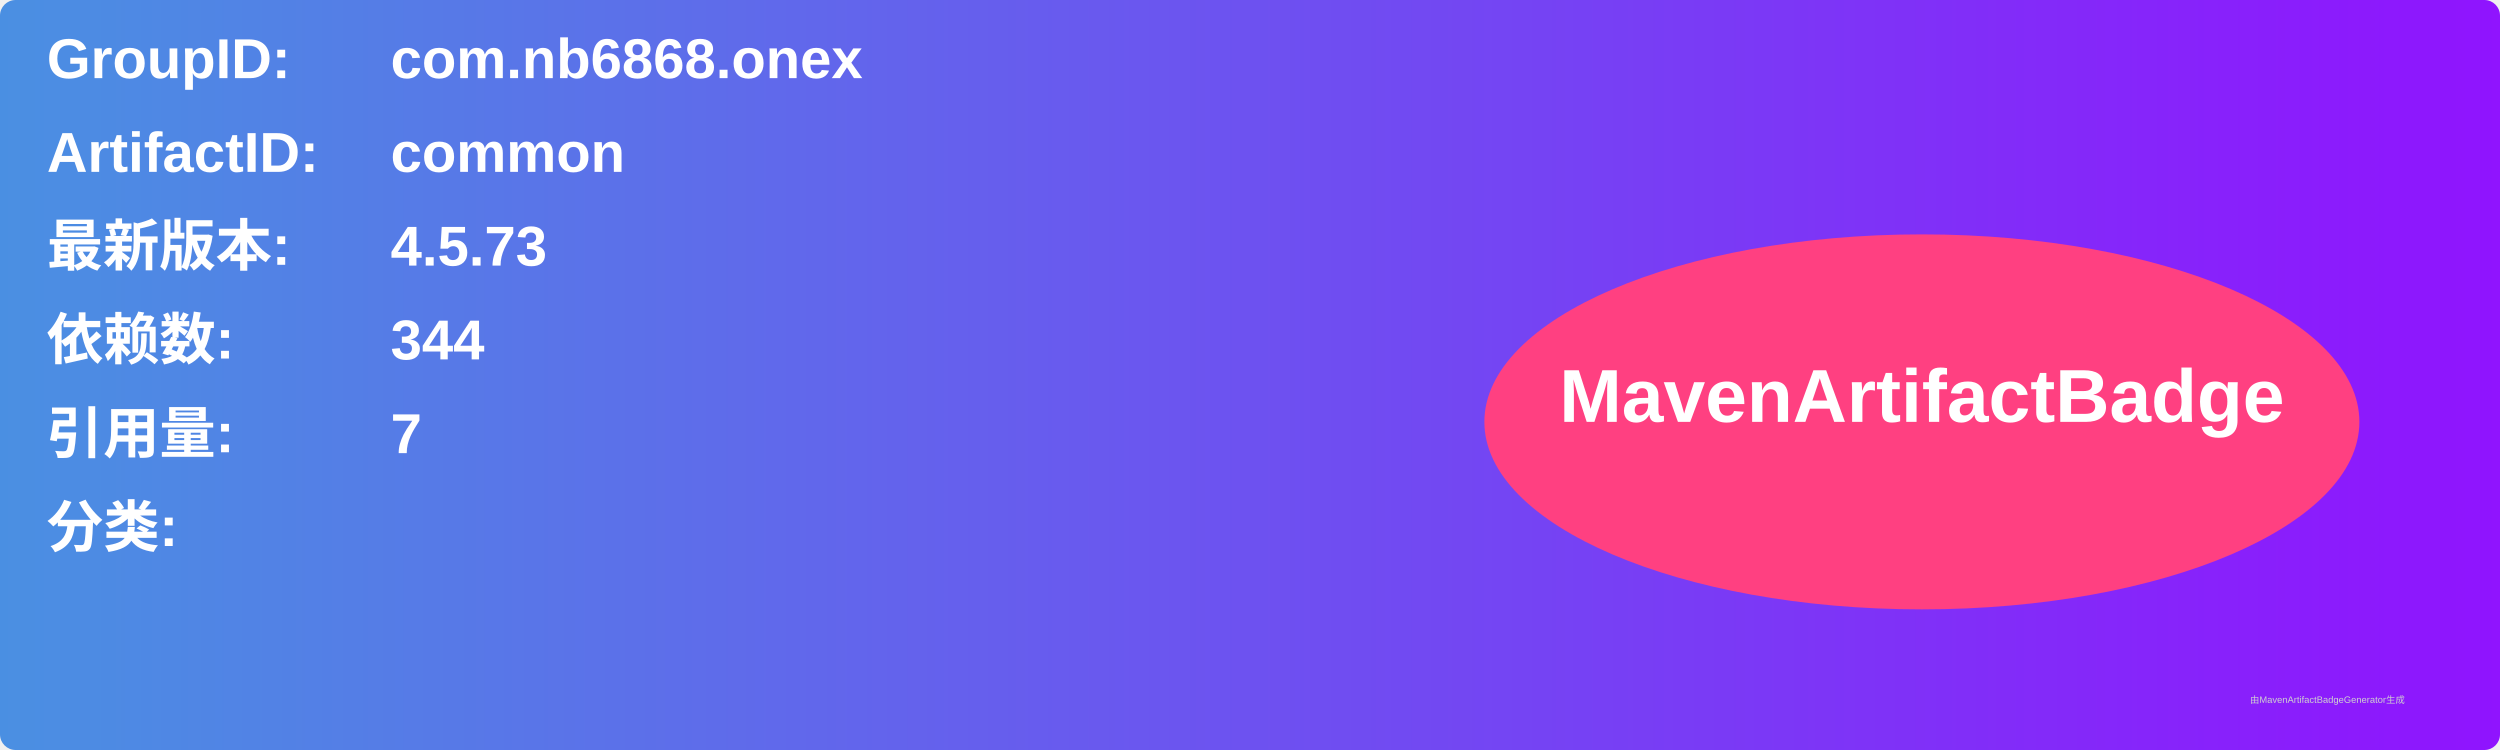
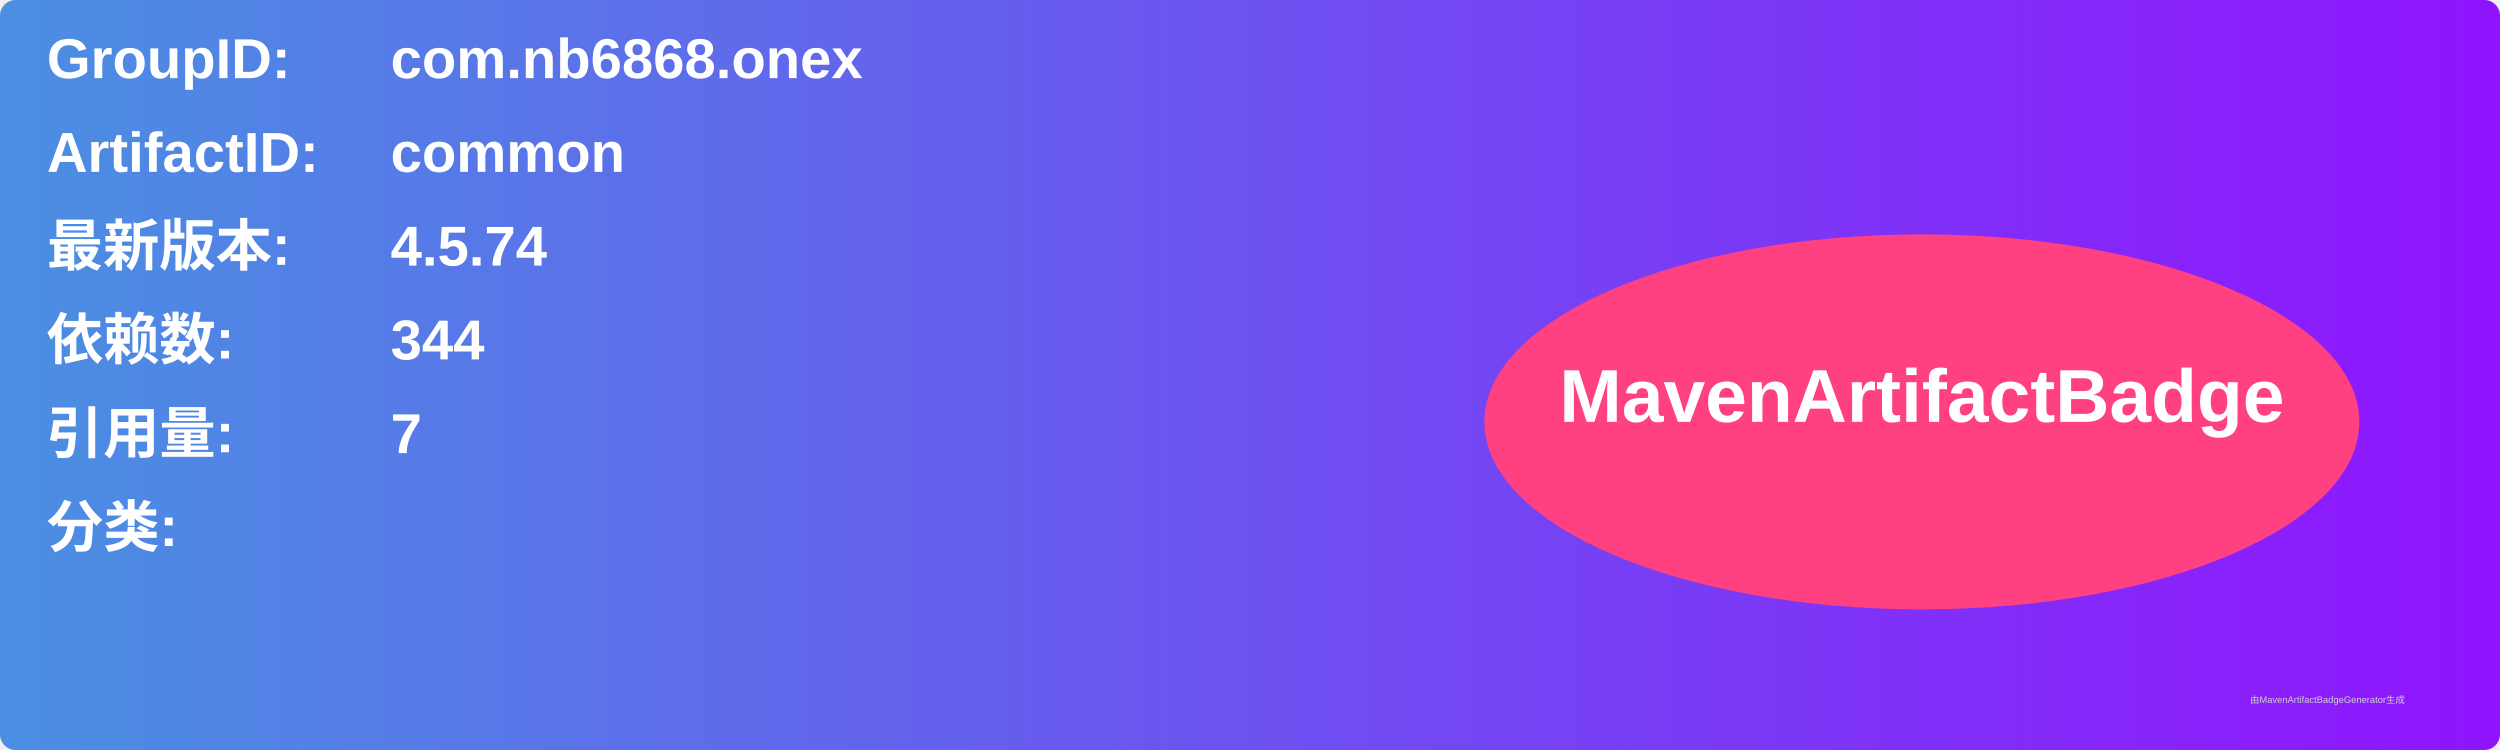
<svg xmlns="http://www.w3.org/2000/svg" width="800" height="240" viewBox="0 0 800 240">
  <linearGradient id="grad" x1="0%" y1="0%" x2="100%" y2="0%">
    <stop offset="0%" stop-color="#4a90e2" />
    <stop offset="100%" stop-color="#9013fe" />
  </linearGradient>
  <rect width="100%" height="100%" rx="5" ry="5" fill="url(#grad)" />
  <g transform="translate(15, 15)">
    <text x="0" y="10" font-family="Arial" font-size="18" fill="white" font-weight="bold" width="260">GroupID:</text>
    <text x="110" y="10" font-family="Arial" font-size="18" fill="white" font-weight="bold" width="460">com.nb6868.onex</text>
    <text x="0" y="40" font-family="Arial" font-size="18" fill="white" font-weight="bold" width="260">ArtifactID:</text>
    <text x="110" y="40" font-family="Arial" font-size="18" fill="white" font-weight="bold" width="460">common</text>
    <text x="0" y="70" font-family="Arial" font-size="18" fill="white" font-weight="bold">最新版本:</text>
    <text x="110" y="70" font-family="Arial" font-size="18" fill="white" font-weight="bold">
-       <tspan font-weight="bold">4.5.73</tspan>
+       <tspan font-weight="bold">4.5.74</tspan>
    </text>
    <text x="0" y="100" font-family="Arial" font-size="18" fill="white" font-weight="bold">依赖数: </text>
    <text x="110" y="100" font-family="Arial" font-size="18" fill="white">
      <tspan font-weight="bold">344</tspan>
    </text>
    <text x="0" y="130" font-family="Arial" font-size="18" fill="white" font-weight="bold">引用量: </text>
    <text x="110" y="130" font-family="Arial" font-size="18" fill="white">
      <tspan font-weight="bold">7</tspan>
    </text>
    <text x="0" y="160" font-family="Arial" font-size="18" fill="white" font-weight="bold">分类:</text>
    <text x="10" y="190" font-family="Arial" font-size="10" fill="white">
      <tspan font-weight="bold" />
    </text>
    <ellipse cx="600" cy="120" rx="140" ry="60" fill="#ff4081" />
    <text x="600" y="120" text-anchor="middle" font-family="Arial" font-size="24" fill="white" font-weight="bold">MavenArtifactBadge</text>
  </g>
  <text x="720" y="225" font-family="Arial" font-size="3" fill="#d0d0d0">由MavenArtifactBadgeGenerator生成</text>
</svg>
